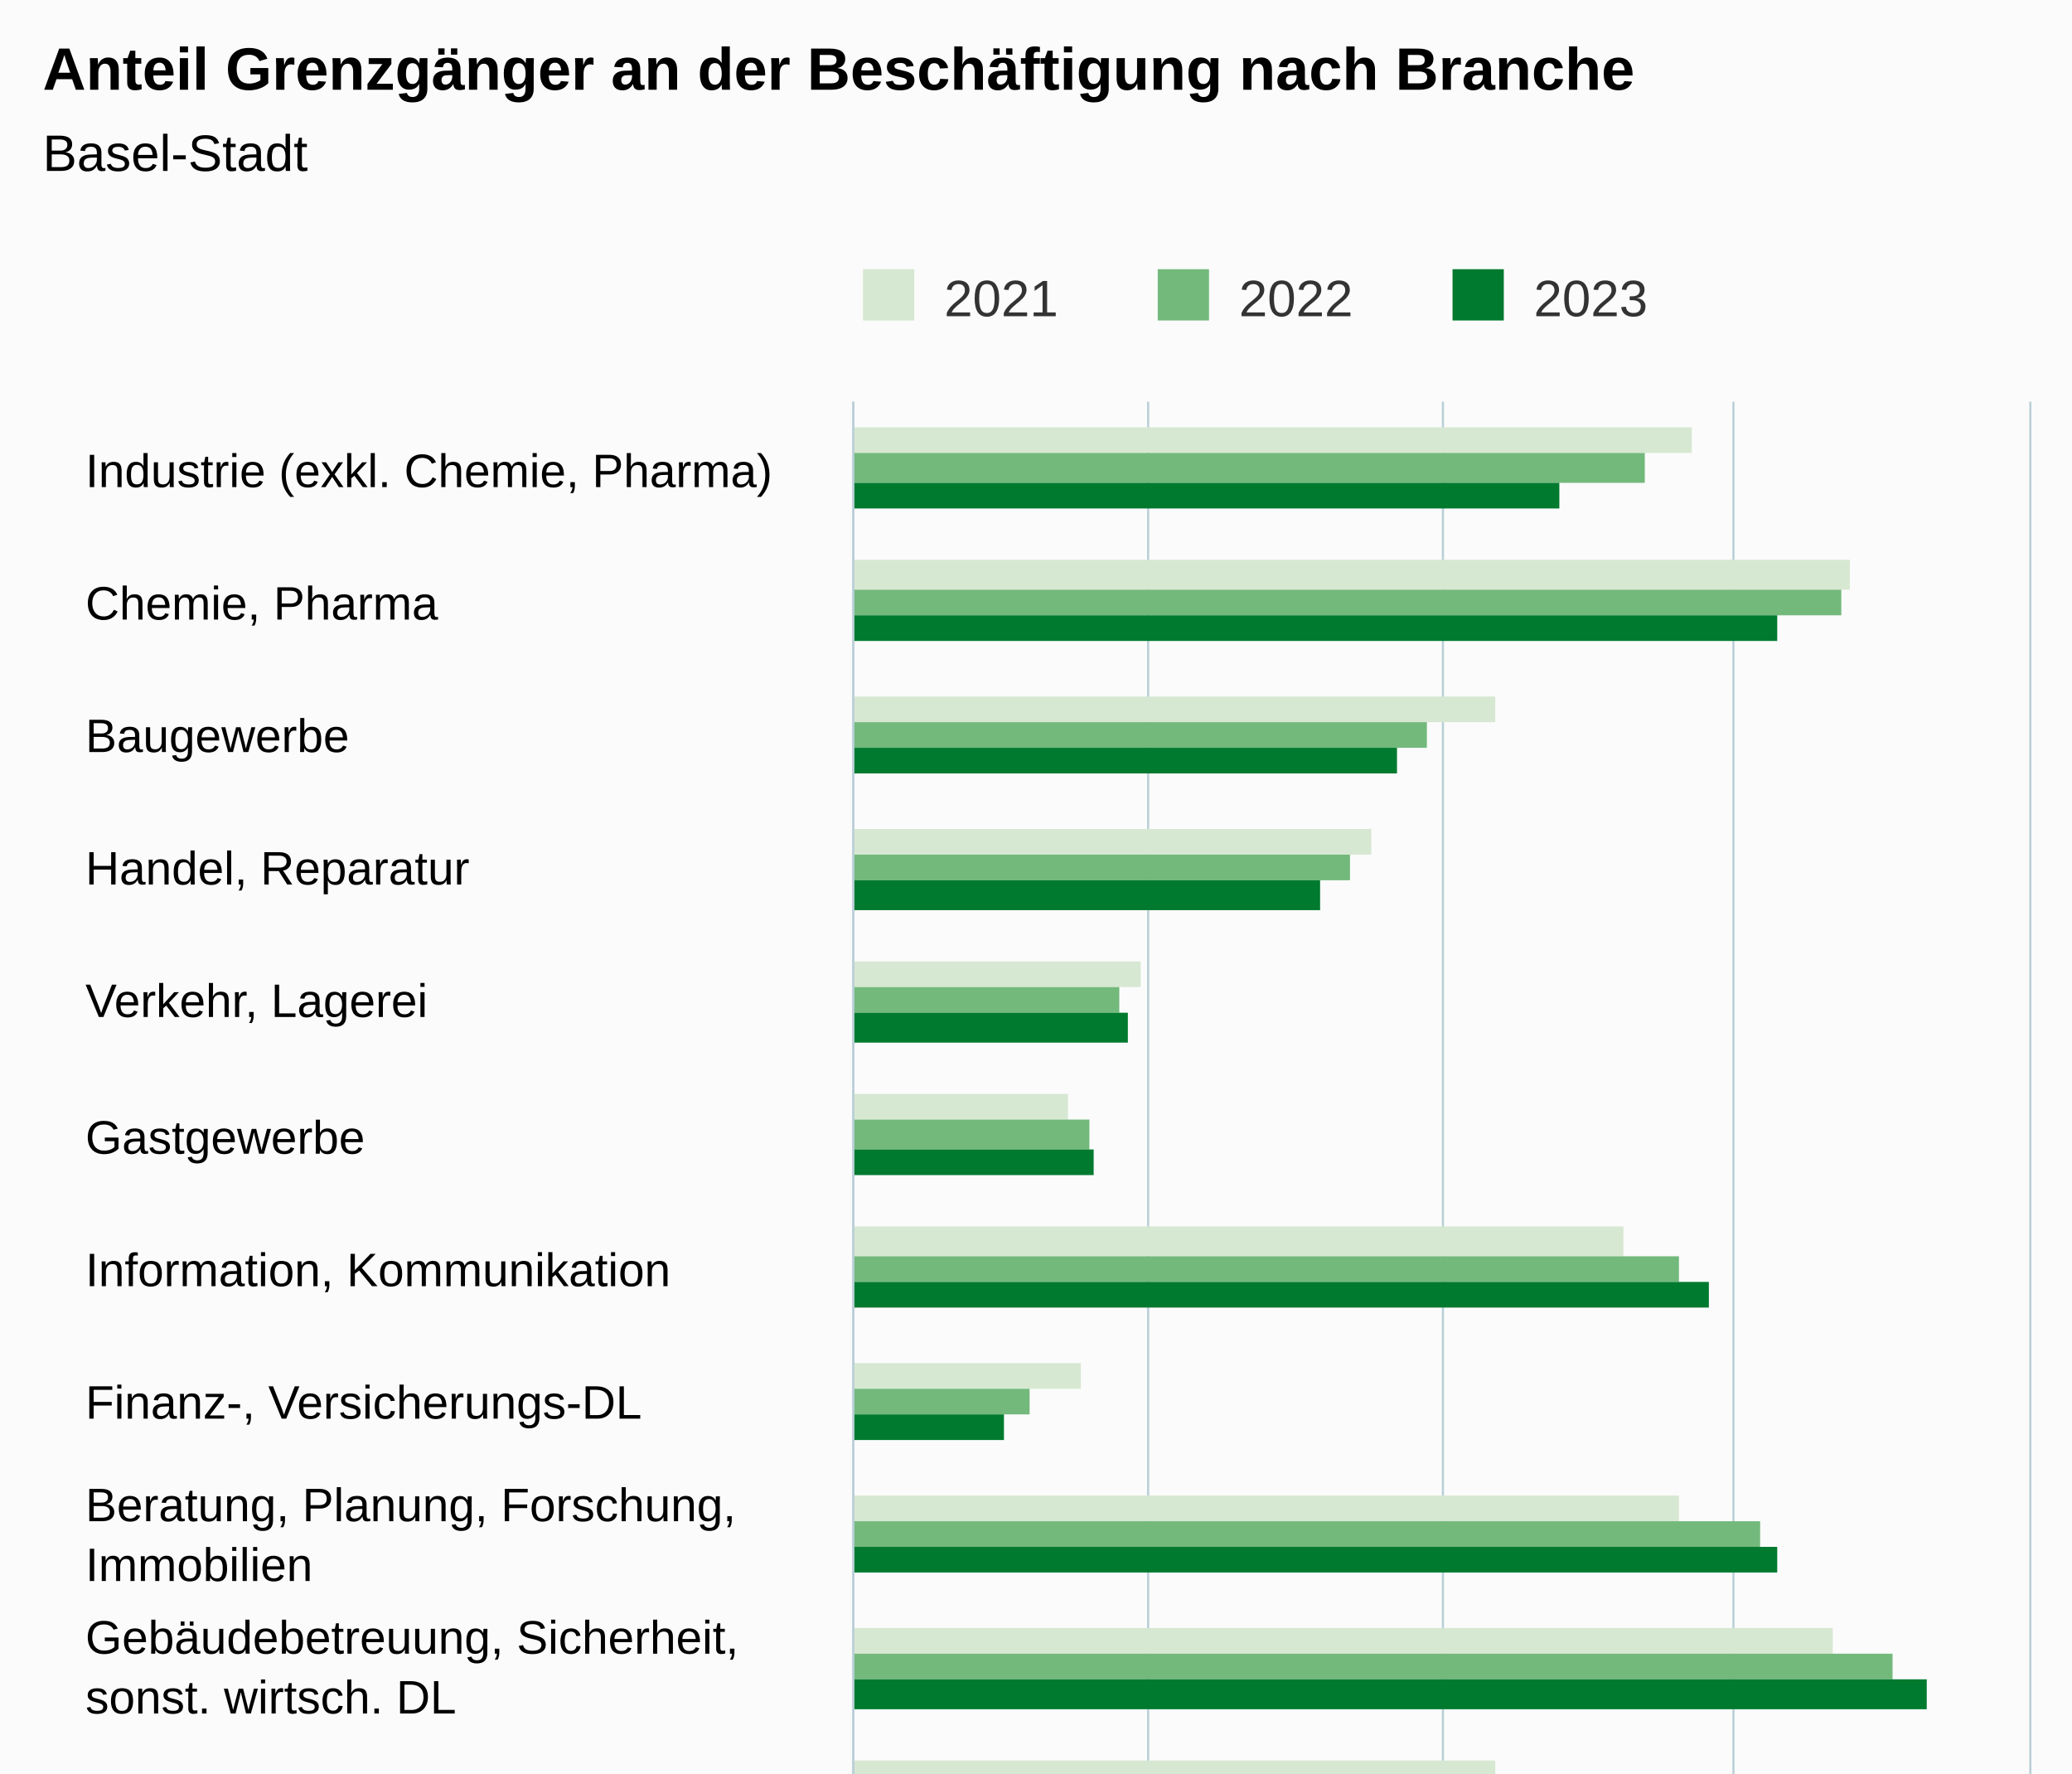
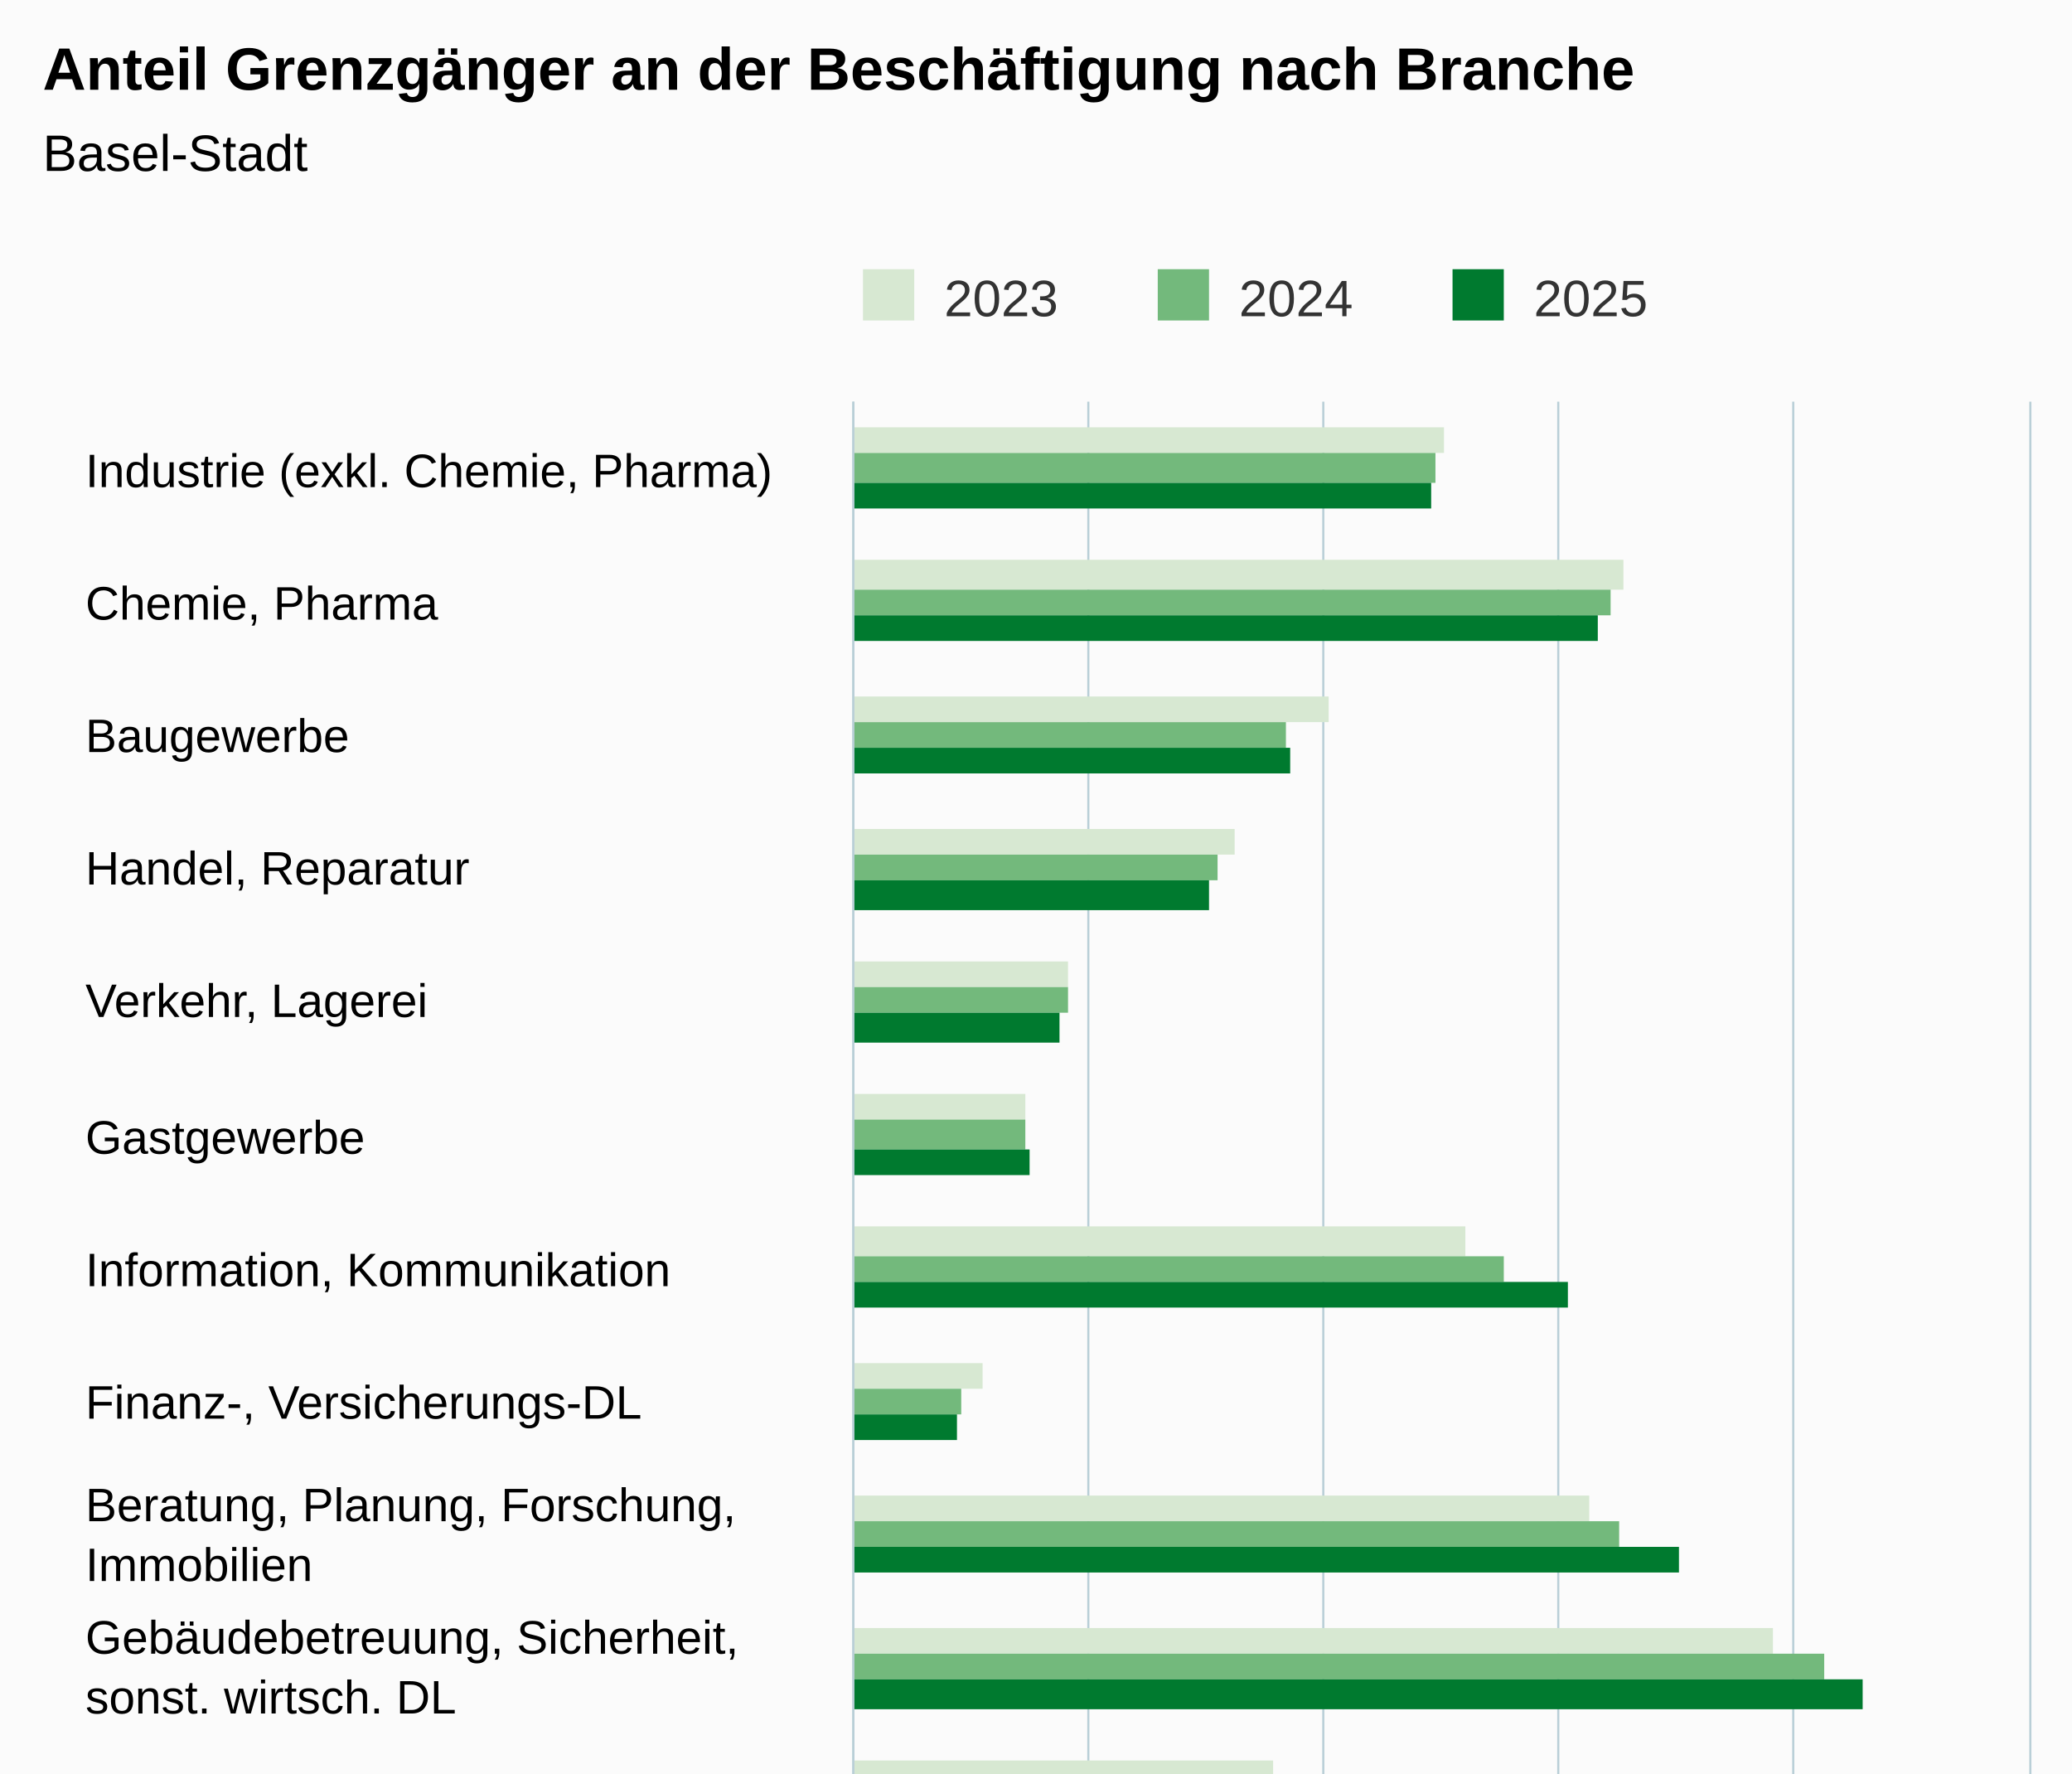
<svg xmlns="http://www.w3.org/2000/svg" version="1.1" class="highcharts-root" style="font-family:Arial;font-size:12px;" viewBox="0 0 485 415">
  <defs>
-     <clipPath id="highcharts-49g9hz5-55-">
+     <clipPath id="highcharts-9kls7nt-55-">
      <rect x="0" y="0" width="499" height="275" fill="none" />
    </clipPath>
-     <clipPath id="highcharts-49g9hz5-72-">
+     <clipPath id="highcharts-9kls7nt-72-">
      <rect x="0" y="0" width="499" height="275" fill="none" />
    </clipPath>
-     <clipPath id="highcharts-49g9hz5-105-">
+     <clipPath id="highcharts-9kls7nt-105-">
      <rect x="200" y="94" width="275" height="499" fill="none" />
    </clipPath>
  </defs>
  <rect fill="#fbfbfb" class="highcharts-background" x="0" y="0" width="485" height="663" rx="0" ry="0" />
  <rect fill="none" class="highcharts-plot-background" x="200" y="94" width="275" height="499" />
  <g class="highcharts-pane-group" data-z-index="0" />
  <g class="highcharts-grid highcharts-xaxis-grid" data-z-index="1">
    <path fill="none" data-z-index="1" class="highcharts-grid-line" d="M 200 125.5 L 475 125.5" opacity="1" />
    <path fill="none" data-z-index="1" class="highcharts-grid-line" d="M 200 156.5 L 475 156.5" opacity="1" />
    <path fill="none" data-z-index="1" class="highcharts-grid-line" d="M 200 188.5 L 475 188.5" opacity="1" />
    <path fill="none" data-z-index="1" class="highcharts-grid-line" d="M 200 219.5 L 475 219.5" opacity="1" />
    <path fill="none" data-z-index="1" class="highcharts-grid-line" d="M 200 250.5 L 475 250.5" opacity="1" />
    <path fill="none" data-z-index="1" class="highcharts-grid-line" d="M 200 281.5 L 475 281.5" opacity="1" />
    <path fill="none" data-z-index="1" class="highcharts-grid-line" d="M 200 312.5 L 475 312.5" opacity="1" />
    <path fill="none" data-z-index="1" class="highcharts-grid-line" d="M 200 344.5 L 475 344.5" opacity="1" />
    <path fill="none" data-z-index="1" class="highcharts-grid-line" d="M 200 375.5 L 475 375.5" opacity="1" />
    <path fill="none" data-z-index="1" class="highcharts-grid-line" d="M 200 406.5 L 475 406.5" opacity="1" />
    <path fill="none" data-z-index="1" class="highcharts-grid-line" d="M 200 437.5 L 475 437.5" opacity="1" />
    <path fill="none" data-z-index="1" class="highcharts-grid-line" d="M 200 468.5 L 475 468.5" opacity="1" />
    <path fill="none" data-z-index="1" class="highcharts-grid-line" d="M 200 499.5 L 475 499.5" opacity="1" />
    <path fill="none" data-z-index="1" class="highcharts-grid-line" d="M 200 531.5 L 475 531.5" opacity="1" />
    <path fill="none" data-z-index="1" class="highcharts-grid-line" d="M 200 562.5 L 475 562.5" opacity="1" />
    <path fill="none" data-z-index="1" class="highcharts-grid-line" d="M 200 593.5 L 475 593.5" opacity="1" />
    <path fill="none" data-z-index="1" class="highcharts-grid-line" d="M 200 94.5 L 475 94.5" opacity="1" />
  </g>
  <g class="highcharts-grid highcharts-yaxis-grid" data-z-index="1">
    <path fill="none" stroke="#B9CFD7" stroke-width="0.5" data-z-index="1" class="highcharts-grid-line" d="M 199.75 94 L 199.75 593" opacity="1" />
-     <path fill="none" stroke="#B9CFD7" stroke-width="0.5" data-z-index="1" class="highcharts-grid-line" d="M 268.75 94 L 268.75 593" opacity="1" />
-     <path fill="none" stroke="#B9CFD7" stroke-width="0.5" data-z-index="1" class="highcharts-grid-line" d="M 337.75 94 L 337.75 593" opacity="1" />
-     <path fill="none" stroke="#B9CFD7" stroke-width="0.5" data-z-index="1" class="highcharts-grid-line" d="M 405.75 94 L 405.75 593" opacity="1" />
+     <path fill="none" stroke="#B9CFD7" stroke-width="0.5" data-z-index="1" class="highcharts-grid-line" d="M 254.75 94 L 254.75 593" opacity="1" />
+     <path fill="none" stroke="#B9CFD7" stroke-width="0.5" data-z-index="1" class="highcharts-grid-line" d="M 309.75 94 L 309.75 593" opacity="1" />
+     <path fill="none" stroke="#B9CFD7" stroke-width="0.5" data-z-index="1" class="highcharts-grid-line" d="M 364.75 94 L 364.75 593" opacity="1" />
+     <path fill="none" stroke="#B9CFD7" stroke-width="0.5" data-z-index="1" class="highcharts-grid-line" d="M 419.75 94 L 419.75 593" opacity="1" />
    <path fill="none" stroke="#B9CFD7" stroke-width="0.5" data-z-index="1" class="highcharts-grid-line" d="M 475.25 94 L 475.25 593" opacity="1" />
  </g>
  <rect fill="none" class="highcharts-plot-border" data-z-index="1" x="200" y="94" width="275" height="499" />
  <g class="highcharts-axis highcharts-xaxis" data-z-index="2">
    <path fill="none" class="highcharts-axis-line" stroke="#B9CFD7" stroke-width="0.5" data-z-index="7" d="M 199.75 94 L 199.75 593" />
  </g>
  <g class="highcharts-axis highcharts-yaxis" data-z-index="2">
    <path fill="none" class="highcharts-axis-line" data-z-index="7" d="M 200 593 L 475 593" />
  </g>
  <g class="highcharts-series-group" data-z-index="3">
-     <g class="highcharts-series highcharts-series-0 highcharts-column-series" data-z-index="0.1" opacity="1" transform="translate(475,593) rotate(90) scale(-1,1) scale(1 1)" clip-path="url(#highcharts-49g9hz5-72-)">
-       <rect x="487" y="79" width="6" height="197" fill="#D7E8D2" opacity="1" class="highcharts-point" />
-       <rect x="455" y="42" width="7" height="234" fill="#D7E8D2" opacity="1" class="highcharts-point" />
-       <rect x="424" y="125" width="6" height="151" fill="#D7E8D2" opacity="1" class="highcharts-point" />
-       <rect x="393" y="154" width="6" height="122" fill="#D7E8D2" opacity="1" class="highcharts-point" />
-       <rect x="362" y="208" width="6" height="68" fill="#D7E8D2" opacity="1" class="highcharts-point" />
-       <rect x="331" y="225" width="6" height="51" fill="#D7E8D2" opacity="1" class="highcharts-point" />
-       <rect x="299" y="95" width="7" height="181" fill="#D7E8D2" opacity="1" class="highcharts-point" />
-       <rect x="268" y="222" width="6" height="54" fill="#D7E8D2" opacity="1" class="highcharts-point" />
-       <rect x="237" y="82" width="6" height="194" fill="#D7E8D2" opacity="1" class="highcharts-point" />
-       <rect x="206" y="46" width="6" height="230" fill="#D7E8D2" opacity="1" class="highcharts-point" />
-       <rect x="175" y="125" width="6" height="151" fill="#D7E8D2" opacity="1" class="highcharts-point" />
-       <rect x="143" y="210" width="7" height="66" fill="#D7E8D2" opacity="1" class="highcharts-point" />
-       <rect x="112" y="246" width="7" height="30" fill="#D7E8D2" opacity="1" class="highcharts-point" />
-       <rect x="81" y="203" width="6" height="73" fill="#D7E8D2" opacity="1" class="highcharts-point" />
-       <rect x="50" y="215" width="6" height="61" fill="#D7E8D2" opacity="1" class="highcharts-point" />
-       <rect x="19" y="152" width="6" height="124" fill="#D7E8D2" opacity="1" class="highcharts-point" />
+     <g class="highcharts-series highcharts-series-0 highcharts-column-series" data-z-index="0.1" opacity="1" transform="translate(475,593) rotate(90) scale(-1,1) scale(1 1)" clip-path="url(#highcharts-9kls7nt-72-)">
+       <rect x="487" y="137" width="6" height="139" fill="#D7E8D2" opacity="1" class="highcharts-point" />
+       <rect x="455" y="95" width="7" height="181" fill="#D7E8D2" opacity="1" class="highcharts-point" />
+       <rect x="424" y="164" width="6" height="112" fill="#D7E8D2" opacity="1" class="highcharts-point" />
+       <rect x="393" y="186" width="6" height="90" fill="#D7E8D2" opacity="1" class="highcharts-point" />
+       <rect x="362" y="225" width="6" height="51" fill="#D7E8D2" opacity="1" class="highcharts-point" />
+       <rect x="331" y="235" width="6" height="41" fill="#D7E8D2" opacity="1" class="highcharts-point" />
+       <rect x="299" y="132" width="7" height="144" fill="#D7E8D2" opacity="1" class="highcharts-point" />
+       <rect x="268" y="245" width="6" height="31" fill="#D7E8D2" opacity="1" class="highcharts-point" />
+       <rect x="237" y="103" width="6" height="173" fill="#D7E8D2" opacity="1" class="highcharts-point" />
+       <rect x="206" y="60" width="6" height="216" fill="#D7E8D2" opacity="1" class="highcharts-point" />
+       <rect x="175" y="177" width="6" height="99" fill="#D7E8D2" opacity="1" class="highcharts-point" />
+       <rect x="143" y="215" width="7" height="61" fill="#D7E8D2" opacity="1" class="highcharts-point" />
+       <rect x="112" y="255" width="7" height="21" fill="#D7E8D2" opacity="1" class="highcharts-point" />
+       <rect x="81" y="218" width="6" height="58" fill="#D7E8D2" opacity="1" class="highcharts-point" />
+       <rect x="50" y="219" width="6" height="57" fill="#D7E8D2" opacity="1" class="highcharts-point" />
+       <rect x="19" y="179" width="6" height="97" fill="#D7E8D2" opacity="1" class="highcharts-point" />
    </g>
    <g class="highcharts-markers highcharts-series-0 highcharts-column-series" data-z-index="0.1" opacity="1" transform="translate(475,593) rotate(90) scale(-1,1) scale(1 1)" clip-path="none" />
-     <g class="highcharts-series highcharts-series-1 highcharts-column-series" data-z-index="0.1" opacity="1" transform="translate(475,593) rotate(90) scale(-1,1) scale(1 1)" clip-path="url(#highcharts-49g9hz5-72-)">
-       <rect x="480" y="90" width="7" height="186" fill="#73B97C" opacity="1" class="highcharts-point" />
-       <rect x="449" y="44" width="6" height="232" fill="#73B97C" opacity="1" class="highcharts-point" />
-       <rect x="418" y="141" width="6" height="135" fill="#73B97C" opacity="1" class="highcharts-point" />
-       <rect x="387" y="159" width="6" height="117" fill="#73B97C" opacity="1" class="highcharts-point" />
-       <rect x="356" y="213" width="6" height="63" fill="#73B97C" opacity="1" class="highcharts-point" />
-       <rect x="324" y="220" width="7" height="56" fill="#73B97C" opacity="1" class="highcharts-point" />
-       <rect x="293" y="82" width="6" height="194" fill="#73B97C" opacity="1" class="highcharts-point" />
-       <rect x="262" y="234" width="6" height="42" fill="#73B97C" opacity="1" class="highcharts-point" />
-       <rect x="231" y="63" width="6" height="213" fill="#73B97C" opacity="1" class="highcharts-point" />
-       <rect x="200" y="32" width="6" height="244" fill="#73B97C" opacity="1" class="highcharts-point" />
-       <rect x="168" y="120" width="7" height="156" fill="#73B97C" opacity="1" class="highcharts-point" />
-       <rect x="137" y="207" width="6" height="69" fill="#73B97C" opacity="1" class="highcharts-point" />
-       <rect x="106" y="249" width="6" height="27" fill="#73B97C" opacity="1" class="highcharts-point" />
-       <rect x="75" y="202" width="6" height="74" fill="#73B97C" opacity="1" class="highcharts-point" />
-       <rect x="44" y="202" width="6" height="74" fill="#73B97C" opacity="1" class="highcharts-point" />
-       <rect x="12" y="150" width="7" height="126" fill="#73B97C" opacity="1" class="highcharts-point" />
+     <g class="highcharts-series highcharts-series-1 highcharts-column-series" data-z-index="0.1" opacity="1" transform="translate(475,593) rotate(90) scale(-1,1) scale(1 1)" clip-path="url(#highcharts-9kls7nt-72-)">
+       <rect x="480" y="139" width="7" height="137" fill="#73B97C" opacity="1" class="highcharts-point" />
+       <rect x="449" y="98" width="6" height="178" fill="#73B97C" opacity="1" class="highcharts-point" />
+       <rect x="418" y="174" width="6" height="102" fill="#73B97C" opacity="1" class="highcharts-point" />
+       <rect x="387" y="190" width="6" height="86" fill="#73B97C" opacity="1" class="highcharts-point" />
+       <rect x="356" y="225" width="6" height="51" fill="#73B97C" opacity="1" class="highcharts-point" />
+       <rect x="324" y="235" width="7" height="41" fill="#73B97C" opacity="1" class="highcharts-point" />
+       <rect x="293" y="123" width="6" height="153" fill="#73B97C" opacity="1" class="highcharts-point" />
+       <rect x="262" y="250" width="6" height="26" fill="#73B97C" opacity="1" class="highcharts-point" />
+       <rect x="231" y="96" width="6" height="180" fill="#73B97C" opacity="1" class="highcharts-point" />
+       <rect x="200" y="48" width="6" height="228" fill="#73B97C" opacity="1" class="highcharts-point" />
+       <rect x="168" y="165" width="7" height="111" fill="#73B97C" opacity="1" class="highcharts-point" />
+       <rect x="137" y="212" width="6" height="64" fill="#73B97C" opacity="1" class="highcharts-point" />
+       <rect x="106" y="256" width="6" height="20" fill="#73B97C" opacity="1" class="highcharts-point" />
+       <rect x="75" y="219" width="6" height="57" fill="#73B97C" opacity="1" class="highcharts-point" />
+       <rect x="44" y="203" width="6" height="73" fill="#73B97C" opacity="1" class="highcharts-point" />
+       <rect x="12" y="177" width="7" height="99" fill="#73B97C" opacity="1" class="highcharts-point" />
    </g>
    <g class="highcharts-markers highcharts-series-1 highcharts-column-series" data-z-index="0.1" opacity="1" transform="translate(475,593) rotate(90) scale(-1,1) scale(1 1)" clip-path="none" />
-     <g class="highcharts-series highcharts-series-2 highcharts-column-series" data-z-index="0.1" opacity="1" transform="translate(475,593) rotate(90) scale(-1,1) scale(1 1)" clip-path="url(#highcharts-49g9hz5-72-)">
-       <rect x="474" y="110" width="6" height="166" fill="#007A2F" opacity="1" class="highcharts-point" />
-       <rect x="443" y="59" width="6" height="217" fill="#007A2F" opacity="1" class="highcharts-point" />
-       <rect x="412" y="148" width="6" height="128" fill="#007A2F" opacity="1" class="highcharts-point" />
-       <rect x="380" y="166" width="7" height="110" fill="#007A2F" opacity="1" class="highcharts-point" />
-       <rect x="349" y="211" width="7" height="65" fill="#007A2F" opacity="1" class="highcharts-point" />
-       <rect x="318" y="219" width="6" height="57" fill="#007A2F" opacity="1" class="highcharts-point" />
-       <rect x="287" y="75" width="6" height="201" fill="#007A2F" opacity="1" class="highcharts-point" />
-       <rect x="256" y="240" width="6" height="36" fill="#007A2F" opacity="1" class="highcharts-point" />
-       <rect x="225" y="59" width="6" height="217" fill="#007A2F" opacity="1" class="highcharts-point" />
-       <rect x="193" y="24" width="7" height="252" fill="#007A2F" opacity="1" class="highcharts-point" />
-       <rect x="162" y="135" width="6" height="141" fill="#007A2F" opacity="1" class="highcharts-point" />
-       <rect x="131" y="200" width="6" height="76" fill="#007A2F" opacity="1" class="highcharts-point" />
-       <rect x="100" y="250" width="6" height="26" fill="#007A2F" opacity="1" class="highcharts-point" />
-       <rect x="69" y="201" width="6" height="75" fill="#007A2F" opacity="1" class="highcharts-point" />
-       <rect x="37" y="196" width="7" height="80" fill="#007A2F" opacity="1" class="highcharts-point" />
-       <rect x="6" y="152" width="6" height="124" fill="#007A2F" opacity="1" class="highcharts-point" />
+     <g class="highcharts-series highcharts-series-2 highcharts-column-series" data-z-index="0.1" opacity="1" transform="translate(475,593) rotate(90) scale(-1,1) scale(1 1)" clip-path="url(#highcharts-9kls7nt-72-)">
+       <rect x="474" y="140" width="6" height="136" fill="#007A2F" opacity="1" class="highcharts-point" />
+       <rect x="443" y="101" width="6" height="175" fill="#007A2F" opacity="1" class="highcharts-point" />
+       <rect x="412" y="173" width="6" height="103" fill="#007A2F" opacity="1" class="highcharts-point" />
+       <rect x="380" y="192" width="7" height="84" fill="#007A2F" opacity="1" class="highcharts-point" />
+       <rect x="349" y="227" width="7" height="49" fill="#007A2F" opacity="1" class="highcharts-point" />
+       <rect x="318" y="234" width="6" height="42" fill="#007A2F" opacity="1" class="highcharts-point" />
+       <rect x="287" y="108" width="6" height="168" fill="#007A2F" opacity="1" class="highcharts-point" />
+       <rect x="256" y="251" width="6" height="25" fill="#007A2F" opacity="1" class="highcharts-point" />
+       <rect x="225" y="82" width="6" height="194" fill="#007A2F" opacity="1" class="highcharts-point" />
+       <rect x="193" y="39" width="7" height="237" fill="#007A2F" opacity="1" class="highcharts-point" />
+       <rect x="162" y="167" width="6" height="109" fill="#007A2F" opacity="1" class="highcharts-point" />
+       <rect x="131" y="208" width="6" height="68" fill="#007A2F" opacity="1" class="highcharts-point" />
+       <rect x="100" y="256" width="6" height="20" fill="#007A2F" opacity="1" class="highcharts-point" />
+       <rect x="69" y="217" width="6" height="59" fill="#007A2F" opacity="1" class="highcharts-point" />
+       <rect x="37" y="202" width="7" height="74" fill="#007A2F" opacity="1" class="highcharts-point" />
+       <rect x="6" y="175" width="6" height="101" fill="#007A2F" opacity="1" class="highcharts-point" />
    </g>
    <g class="highcharts-markers highcharts-series-2 highcharts-column-series" data-z-index="0.1" opacity="1" transform="translate(475,593) rotate(90) scale(-1,1) scale(1 1)" clip-path="none" />
  </g>
  <text x="10" text-anchor="start" class="highcharts-title" data-z-index="4" style="color:#000000;font-size:14px;font-weight:bold;fill:#000000;" y="21">
    <tspan>Anteil Grenzgänger an der Beschäftigung nach Branche</tspan>
  </text>
  <text x="10" text-anchor="start" class="highcharts-subtitle" data-z-index="4" style="color:#000000;font-size:12px;font-weight:normal;fill:#000000;" y="40">
    <tspan>Basel-Stadt</tspan>
  </text>
  <text x="10" text-anchor="start" class="highcharts-caption" data-z-index="4" style="color:#666666;fill:#666666;" y="625" />
  <g class="highcharts-legend" data-z-index="7" transform="translate(192,56)">
    <rect fill="none" class="highcharts-legend-box" rx="0" ry="0" x="0" y="0" width="203" height="26" visibility="visible" />
    <g data-z-index="1">
      <g>
        <g class="highcharts-legend-item highcharts-column-series highcharts-color-undefined highcharts-series-0" data-z-index="1" transform="translate(8,3)">
          <text x="21" style="color:#333333;cursor:pointer;font-size:12px;font-weight:normal;fill:#333333;" text-anchor="start" data-z-index="2" y="15">
-             <tspan>2021</tspan>
+             <tspan>2023</tspan>
          </text>
          <rect x="2" y="4" width="12" height="12" fill="#D7E8D2" class="highcharts-point" data-z-index="3" />
        </g>
        <g class="highcharts-legend-item highcharts-column-series highcharts-color-undefined highcharts-series-1" data-z-index="1" transform="translate(77,3)">
          <text x="21" y="15" style="color:#333333;cursor:pointer;font-size:12px;font-weight:normal;fill:#333333;" text-anchor="start" data-z-index="2">
-             <tspan>2022</tspan>
+             <tspan>2024</tspan>
          </text>
          <rect x="2" y="4" width="12" height="12" fill="#73B97C" class="highcharts-point" data-z-index="3" />
        </g>
        <g class="highcharts-legend-item highcharts-column-series highcharts-color-undefined highcharts-series-2" data-z-index="1" transform="translate(146,3)">
          <text x="21" y="15" style="color:#333333;cursor:pointer;font-size:12px;font-weight:normal;fill:#333333;" text-anchor="start" data-z-index="2">
-             <tspan>2023</tspan>
+             <tspan>2025</tspan>
          </text>
          <rect x="2" y="4" width="12" height="12" fill="#007A2F" class="highcharts-point" data-z-index="3" />
        </g>
      </g>
    </g>
  </g>
  <g class="highcharts-axis-labels highcharts-xaxis-labels" data-z-index="7">
    <text x="20" style="color:#000000;cursor:default;font-size:11px;fill:#000000;" text-anchor="start" transform="translate(0,0)" y="114" opacity="1">
      <tspan>Industrie (exkl. Chemie, Pharma)</tspan>
    </text>
    <text x="20" style="color:#000000;cursor:default;font-size:11px;fill:#000000;" text-anchor="start" transform="translate(0,0)" y="145" opacity="1">
      <tspan>Chemie, Pharma</tspan>
    </text>
    <text x="20" style="color:#000000;cursor:default;font-size:11px;fill:#000000;" text-anchor="start" transform="translate(0,0)" y="176" opacity="1">Baugewerbe</text>
    <text x="20" style="color:#000000;cursor:default;font-size:11px;fill:#000000;" text-anchor="start" transform="translate(0,0)" y="207" opacity="1">
      <tspan>Handel, Reparatur</tspan>
    </text>
    <text x="20" style="color:#000000;cursor:default;font-size:11px;fill:#000000;" text-anchor="start" transform="translate(0,0)" y="238" opacity="1">
      <tspan>Verkehr, Lagerei</tspan>
    </text>
    <text x="20" style="color:#000000;cursor:default;font-size:11px;fill:#000000;" text-anchor="start" transform="translate(0,0)" y="270" opacity="1">Gastgewerbe</text>
    <text x="20" style="color:#000000;cursor:default;font-size:11px;fill:#000000;" text-anchor="start" transform="translate(0,0)" y="301" opacity="1">
      <tspan>Information, Kommunikation</tspan>
    </text>
    <text x="20" style="color:#000000;cursor:default;font-size:11px;fill:#000000;" text-anchor="start" transform="translate(0,0)" y="332" opacity="1">
      <tspan>Finanz-, Versicherungs-DL</tspan>
    </text>
    <text x="20" style="color:#000000;cursor:default;font-size:11px;fill:#000000;" text-anchor="start" transform="translate(0,0)" y="356" opacity="1">
      <tspan>Beratung, Planung, Forschung,</tspan>
      <tspan dy="14" x="20">Immobilien</tspan>
    </text>
    <text x="20" style="color:#000000;cursor:default;font-size:11px;fill:#000000;" text-anchor="start" transform="translate(0,0)" y="387" opacity="1">
      <tspan>Gebäudebetreuung, Sicherheit,</tspan>
      <tspan dy="14" x="20">sonst. wirtsch. DL</tspan>
    </text>
    <text x="20" style="color:#000000;cursor:default;font-size:11px;fill:#000000;" text-anchor="start" transform="translate(0,0)" y="425" opacity="1">
      <tspan>Personalvermittlung, -überlassung</tspan>
    </text>
    <text x="20" style="color:#000000;cursor:default;font-size:11px;fill:#000000;" text-anchor="start" transform="translate(0,0)" y="450" opacity="1">
      <tspan>Öffentliche Verwaltung,</tspan>
      <tspan dy="14" x="20">Sozialversicherungen</tspan>
    </text>
    <text x="20" style="color:#000000;cursor:default;font-size:11px;fill:#000000;" text-anchor="start" transform="translate(0,0)" y="488" opacity="1">
      <tspan>Erziehung, Unterricht</tspan>
    </text>
    <text x="20" style="color:#000000;cursor:default;font-size:11px;fill:#000000;" text-anchor="start" transform="translate(0,0)" y="519" opacity="1">
      <tspan>Gesundheits-, Sozialwesen</tspan>
    </text>
    <text x="20" style="color:#000000;cursor:default;font-size:11px;fill:#000000;" text-anchor="start" transform="translate(0,0)" y="550" opacity="1">
      <tspan>Kultur, Unterhaltung, pers. DL</tspan>
    </text>
    <text x="20" style="color:#000000;cursor:default;font-size:11px;fill:#000000;" text-anchor="start" transform="translate(0,0)" y="581" opacity="1">Total</text>
  </g>
  <g class="highcharts-axis-labels highcharts-yaxis-labels" data-z-index="7">
    <text x="200" style="color:#000000;cursor:default;font-size:11px;fill:#000000;" text-anchor="middle" transform="translate(0,0)" y="612" opacity="1">0%</text>
-     <text x="268.75" style="color:#000000;cursor:default;font-size:11px;fill:#000000;" text-anchor="middle" transform="translate(0,0)" y="612" opacity="1">10%</text>
-     <text x="337.5" style="color:#000000;cursor:default;font-size:11px;fill:#000000;" text-anchor="middle" transform="translate(0,0)" y="612" opacity="1">20%</text>
-     <text x="406.25" style="color:#000000;cursor:default;font-size:11px;fill:#000000;" text-anchor="middle" transform="translate(0,0)" y="612" opacity="1">30%</text>
-     <text x="464" style="color:#000000;cursor:default;font-size:11px;fill:#000000;" text-anchor="middle" transform="translate(0,0)" y="612" opacity="1">40%</text>
+     <text x="255" style="color:#000000;cursor:default;font-size:11px;fill:#000000;" text-anchor="middle" transform="translate(0,0)" y="612" opacity="1">10%</text>
+     <text x="310" style="color:#000000;cursor:default;font-size:11px;fill:#000000;" text-anchor="middle" transform="translate(0,0)" y="612" opacity="1">20%</text>
+     <text x="365" style="color:#000000;cursor:default;font-size:11px;fill:#000000;" text-anchor="middle" transform="translate(0,0)" y="612" opacity="1">30%</text>
+     <text x="420" style="color:#000000;cursor:default;font-size:11px;fill:#000000;" text-anchor="middle" transform="translate(0,0)" y="612" opacity="1">40%</text>
+     <text x="464" style="color:#000000;cursor:default;font-size:11px;fill:#000000;" text-anchor="middle" transform="translate(0,0)" y="612" opacity="1">50%</text>
  </g>
  <text x="10" class="highcharts-credits" text-anchor="start" data-z-index="8" style="cursor:default;color:#000000;font-size:10px;fill:#000000;" y="628">
    <tspan>Quelle: Bundesamt für Statistik (BFS), Statistik der Unternehmensstruktur (STATENT);</tspan>
    <tspan x="10" dy="13">Bundesamt für Statistik (BFS), Grenzgängerstatistik (GGS).</tspan>
-     <tspan x="10" dy="13">Zuletzt geändert: 19.3.2024</tspan>
+     <tspan x="10" dy="13">Zuletzt geändert: 5.3.2026</tspan>
  </text>
-   <g class="highcharts-control-points" data-z-index="99" clip-path="url(#highcharts-49g9hz5-105-)" />
+   <g class="highcharts-control-points" data-z-index="99" clip-path="url(#highcharts-9kls7nt-105-)" />
</svg>
